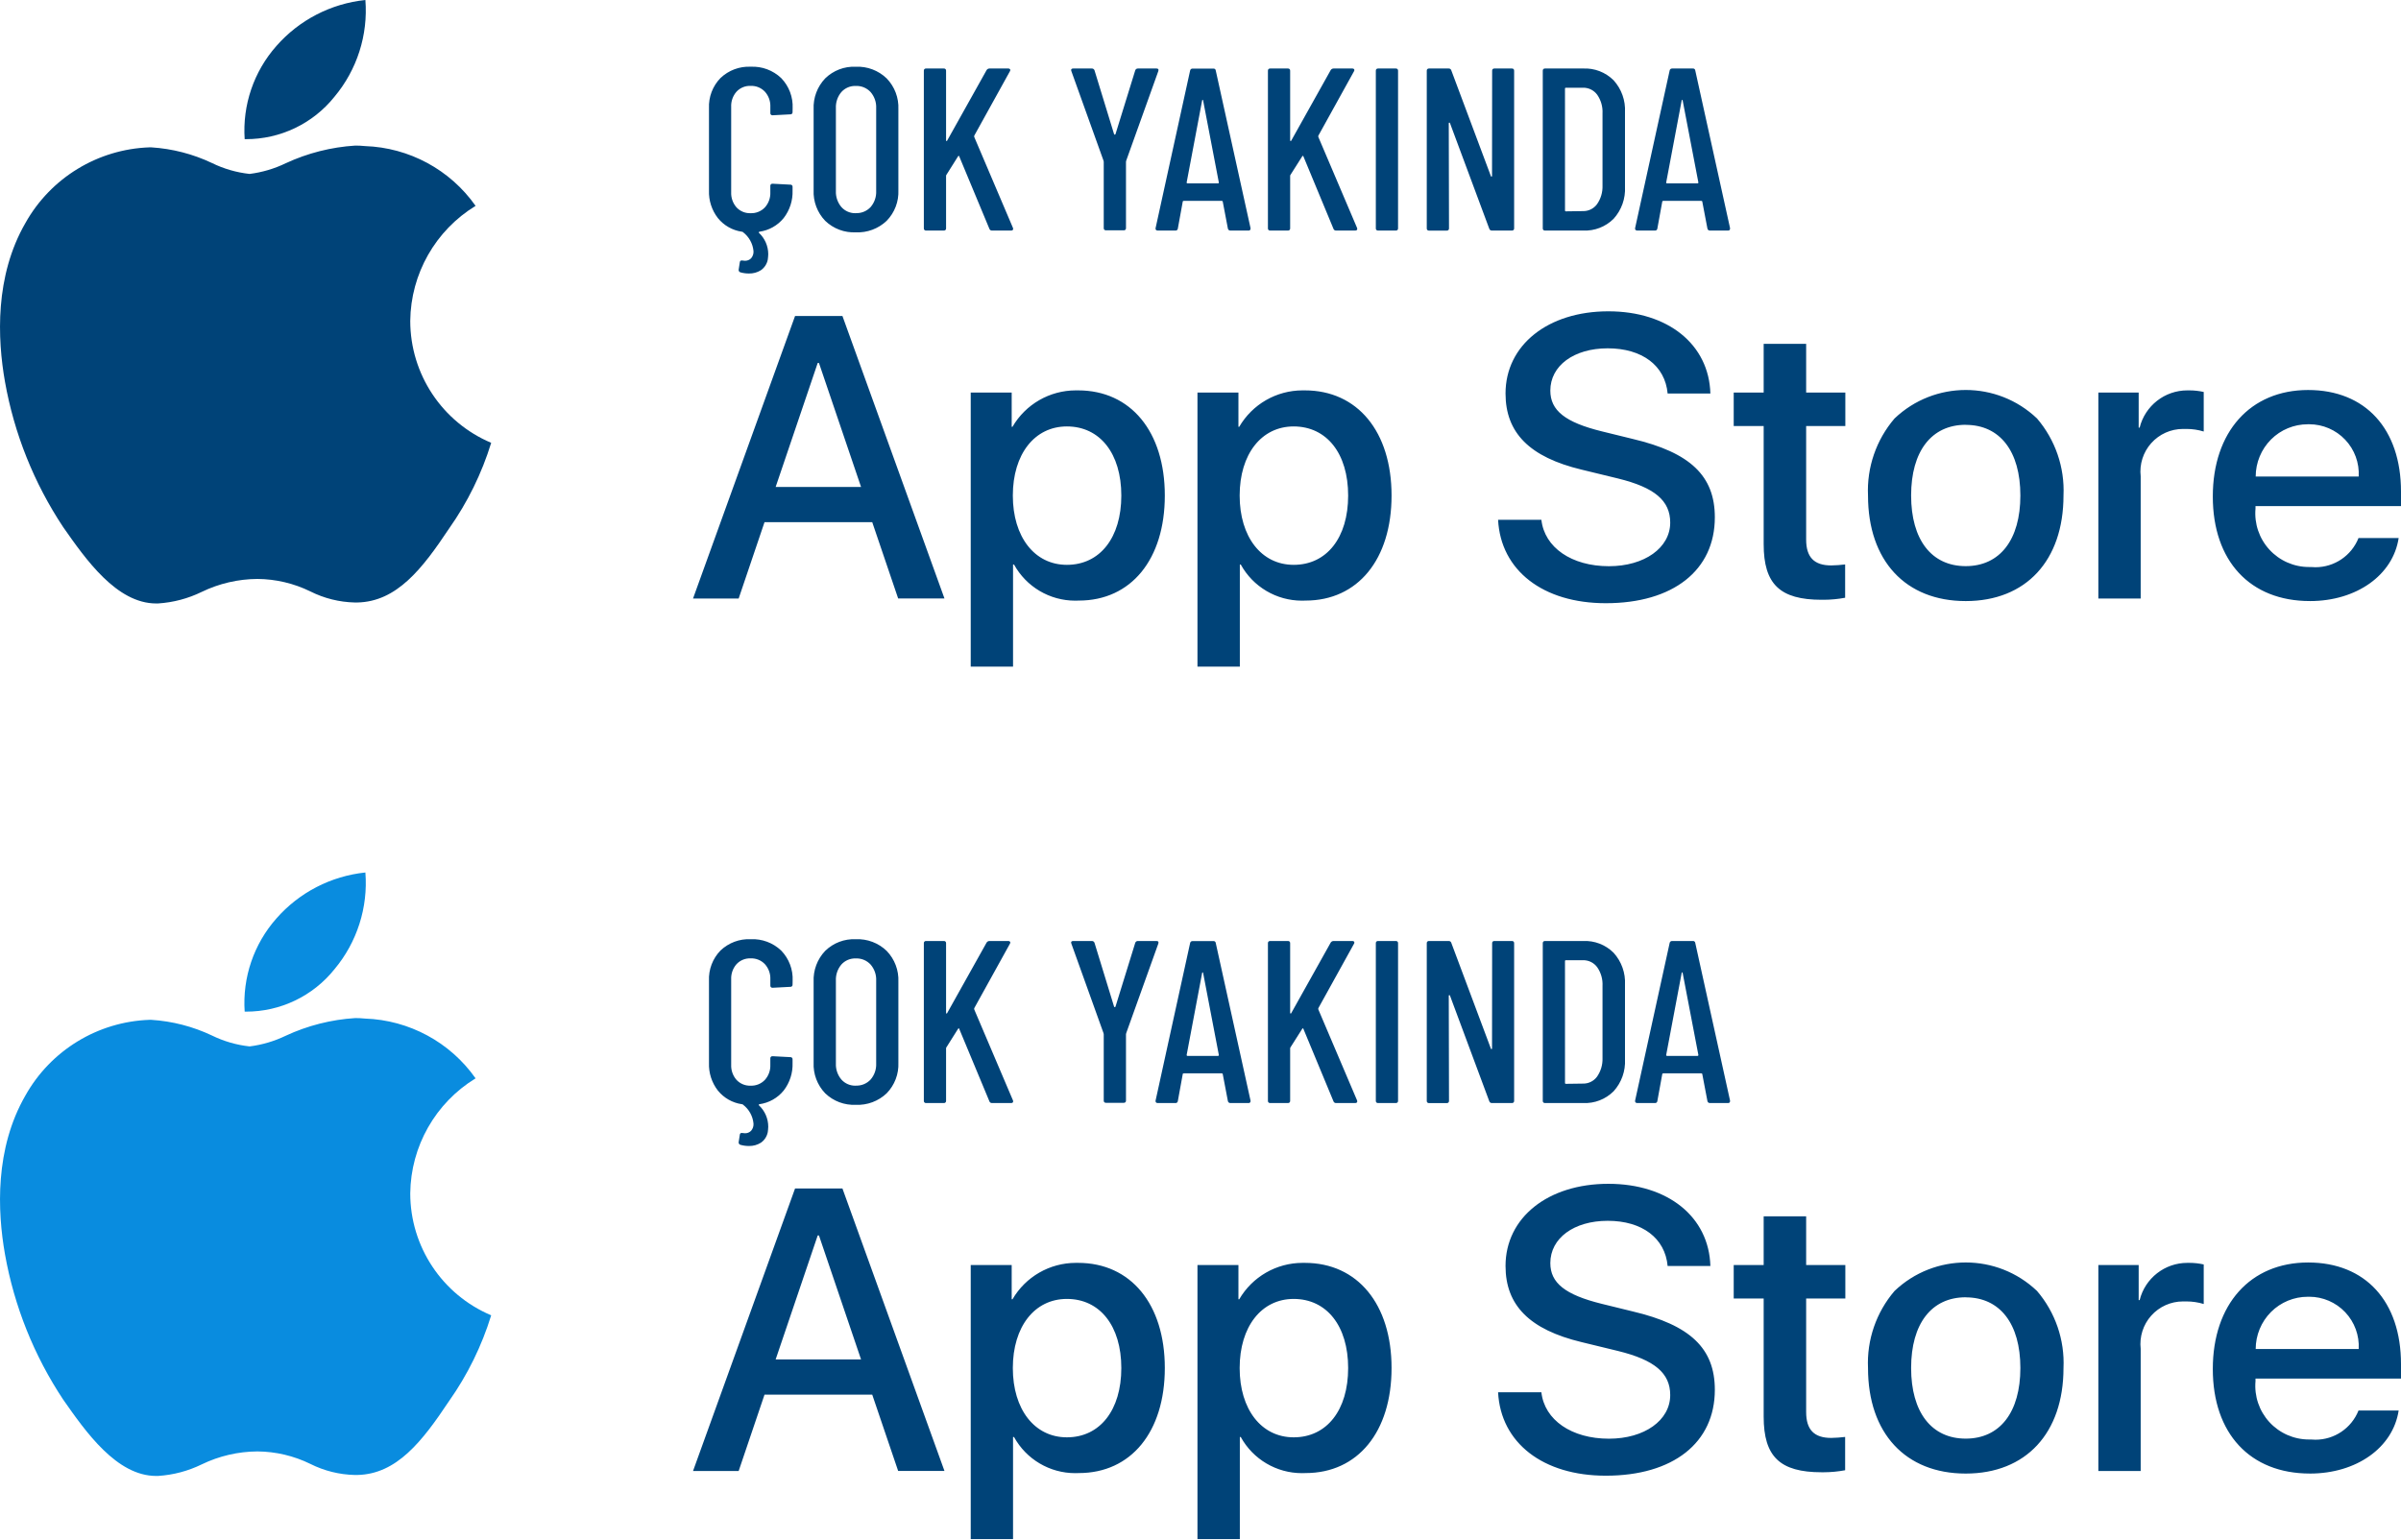
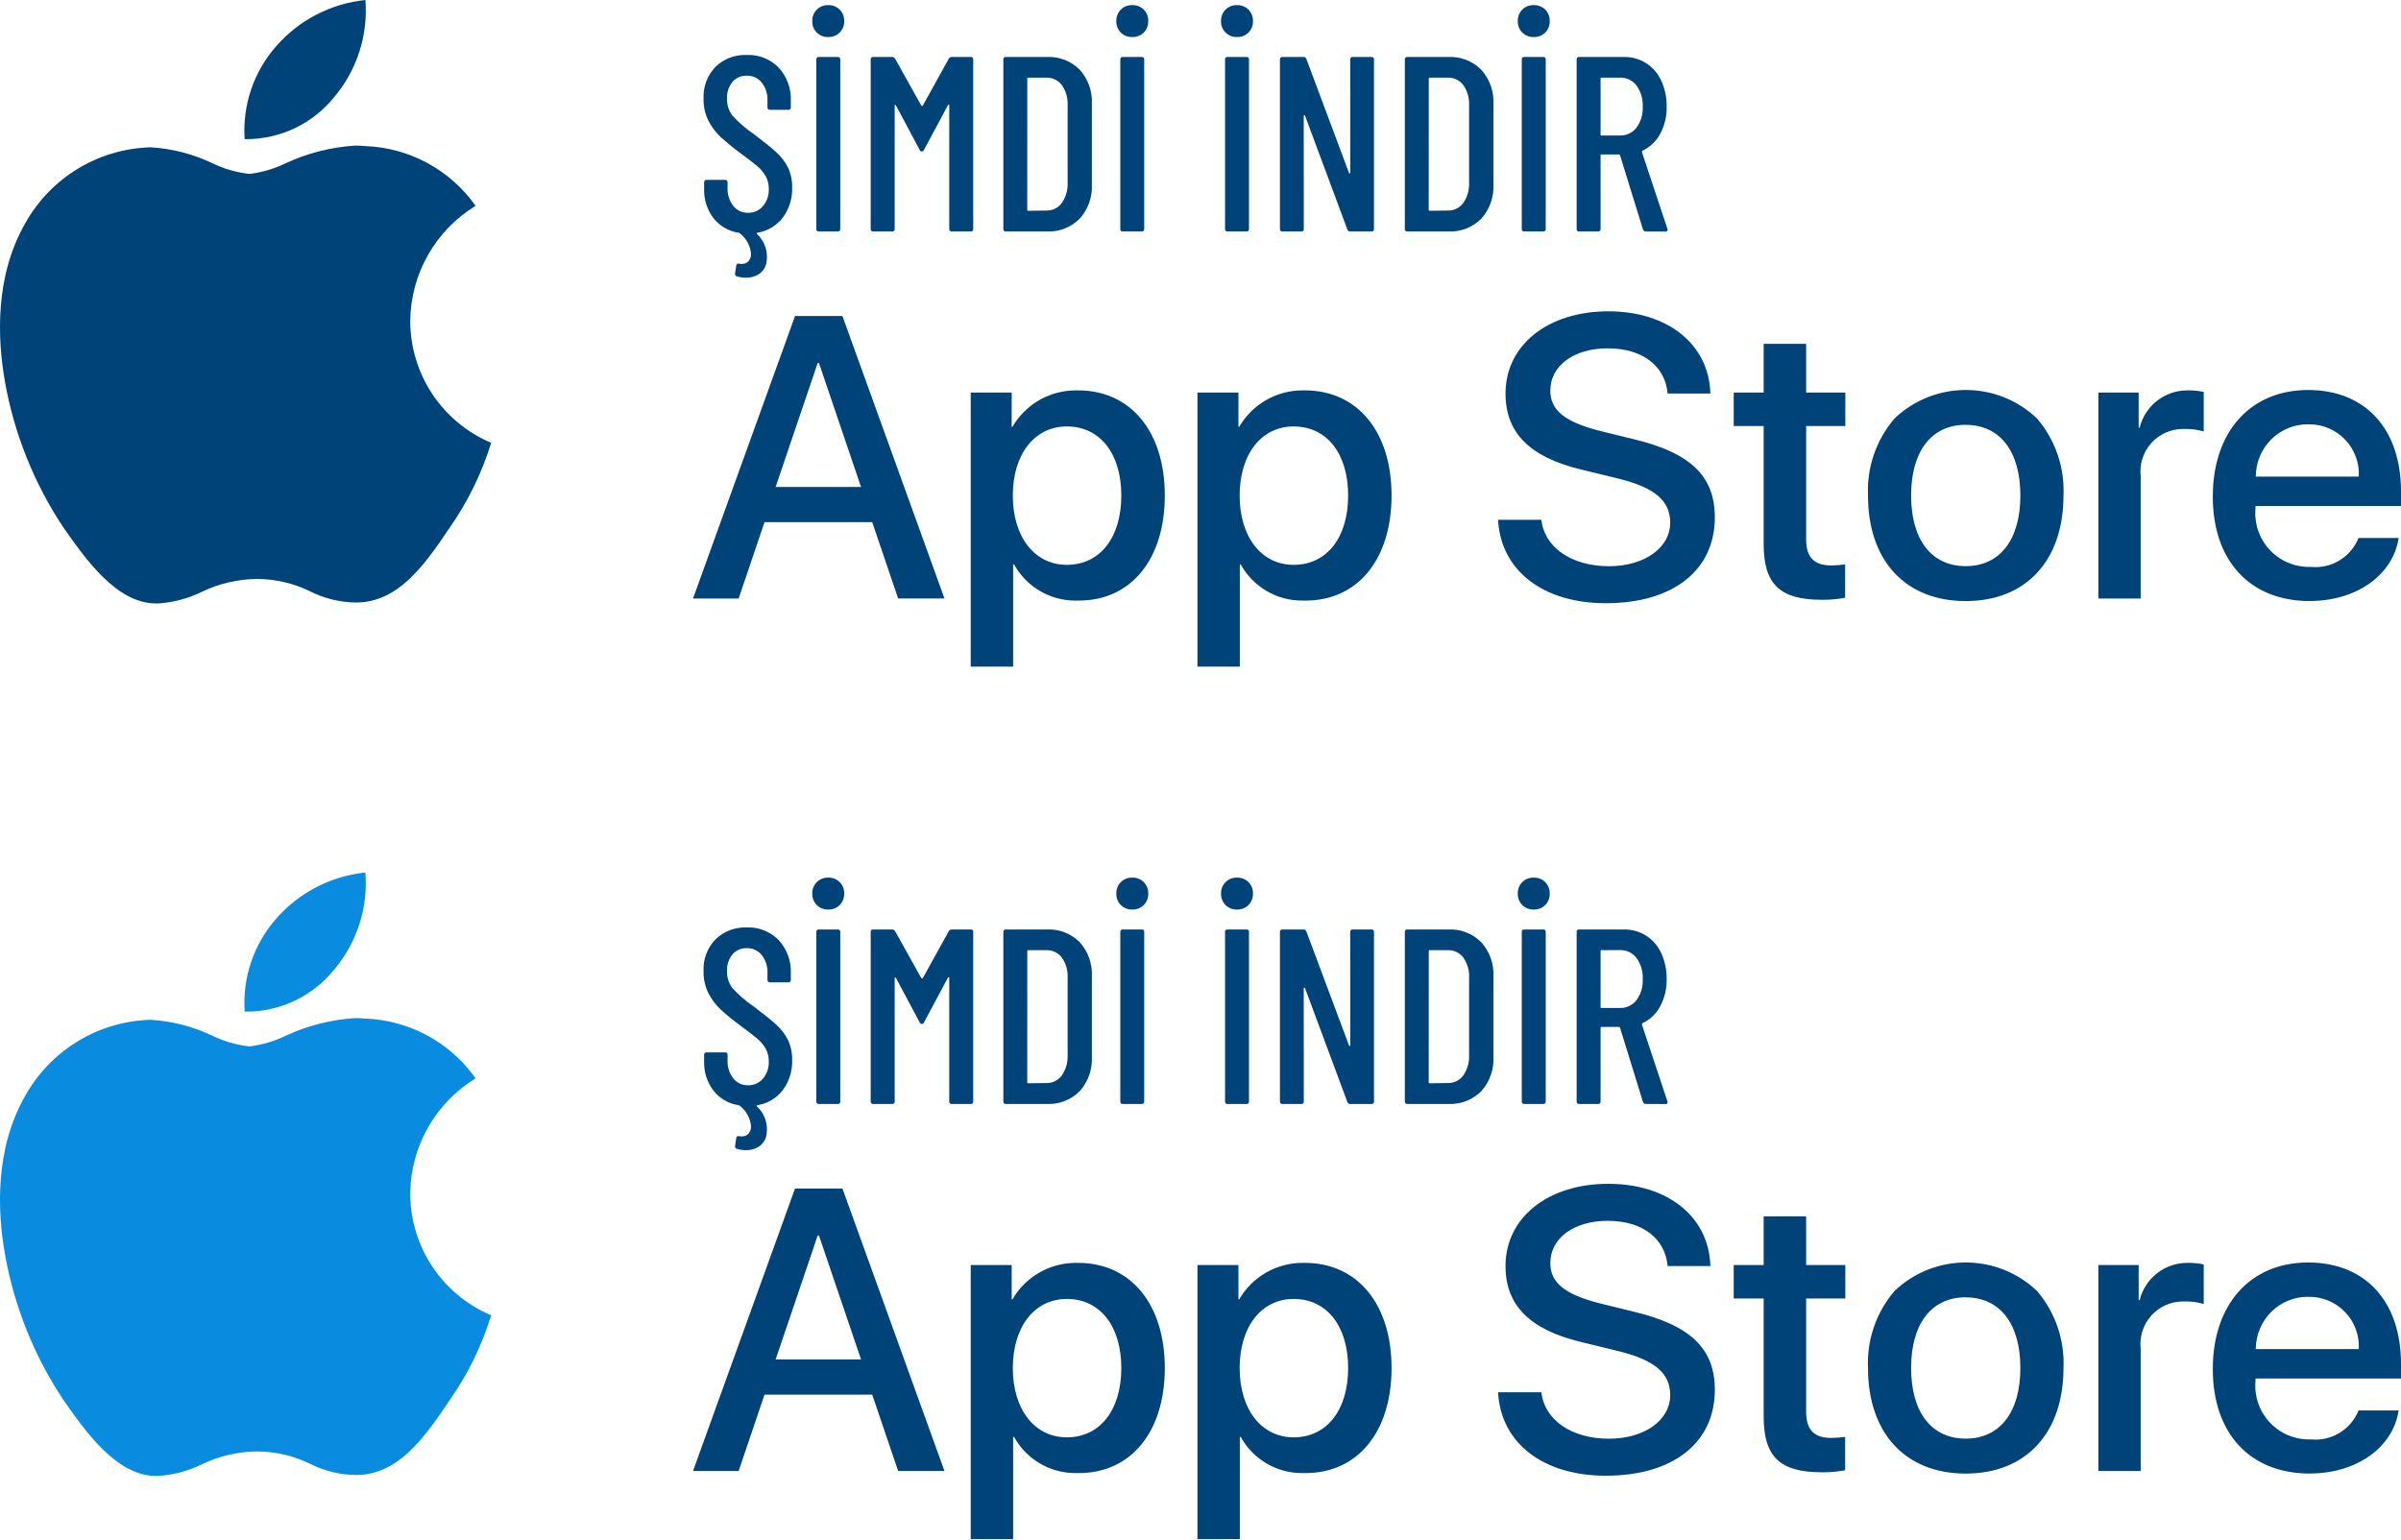
- <svg xmlns="http://www.w3.org/2000/svg" width="134.801" height="86.439" viewBox="0 0 134.801 86.439">
-   <g id="App_Store_Button" transform="translate(-1324.82 -1342.052)">
+ <svg xmlns="http://www.w3.org/2000/svg" width="134.8" height="86.439" viewBox="0 0 134.8 86.439">
+   <g id="App_Store_Button" transform="translate(-1324.821 -1342.052)">
    <g id="App_Store_Button-2" data-name="App_Store_Button" transform="translate(1324.821 1342.052)">
-       <path id="App_Store" data-name="App Store" d="M30.7,19.955H28.321V4.562h2.3V6.486h.044a4.115,4.115,0,0,1,3.551-2.046l.132,0c2.959,0,4.87,2.318,4.87,5.905s-1.895,5.9-4.827,5.9c-.068,0-.137.005-.205.005a3.919,3.919,0,0,1-3.434-2.029H30.7v5.728Zm3.024-13.49c-1.815,0-3.034,1.56-3.034,3.882s1.219,3.891,3.034,3.891c1.857,0,3.057-1.527,3.057-3.891S35.577,6.465,33.719,6.465ZM17.965,19.955H15.591V4.562h2.3V6.486h.044a4.115,4.115,0,0,1,3.551-2.046l.132,0c2.959,0,4.87,2.318,4.87,5.905s-1.895,5.9-4.827,5.9c-.068,0-.137.005-.205.005a3.919,3.919,0,0,1-3.434-2.029h-.055v5.728Zm3.024-13.49c-1.815,0-3.034,1.56-3.034,3.882s1.219,3.891,3.034,3.891c1.857,0,3.057-1.527,3.057-3.891S22.846,6.465,20.989,6.465Zm30.257,9.928c-3.522,0-5.9-1.839-6.047-4.685h2.431c.174,1.56,1.7,2.607,3.792,2.607,1.994,0,3.441-1.031,3.441-2.451,0-1.23-.874-1.97-2.924-2.474l-2.057-.5c-2.909-.7-4.265-2.062-4.265-4.276C45.618,1.9,47.992,0,51.39,0c3.347,0,5.649,1.856,5.728,4.617h-2.4c-.141-1.566-1.43-2.539-3.364-2.539-1.9,0-3.222.976-3.222,2.374,0,1.118.835,1.781,2.881,2.287l1.748.429c3.229.763,4.607,2.078,4.607,4.4C57.371,14.544,55.025,16.393,51.247,16.393Zm39.533-.121c-3.364,0-5.453-2.25-5.453-5.872s2.1-5.981,5.353-5.981c3.216,0,5.213,2.186,5.213,5.705v.814H87.723v.144a3.012,3.012,0,0,0,3,3.278l.112,0c.081.008.164.012.246.012a2.6,2.6,0,0,0,2.425-1.638H95.76C95.443,14.817,93.394,16.273,90.779,16.273Zm-.117-9.928a2.911,2.911,0,0,0-2.067.853,2.955,2.955,0,0,0-.861,2.082h5.783a2.781,2.781,0,0,0-2.776-2.936h-.079ZM71.454,16.273c-3.384,0-5.486-2.271-5.486-5.926a6.218,6.218,0,0,1,1.489-4.329,5.8,5.8,0,0,1,8,0,6.222,6.222,0,0,1,1.486,4.329C76.941,14,74.838,16.273,71.454,16.273Zm0-9.9c-1.92,0-3.066,1.484-3.066,3.97s1.146,3.968,3.066,3.968,3.068-1.483,3.068-3.968S73.375,6.377,71.454,6.377ZM63.484,16.2h-.119c-2.342,0-3.255-.876-3.255-3.123V6.442H58.428V4.562H60.11V1.826h2.385V4.562h2.2v1.88h-2.2v6.377c0,.991.447,1.452,1.407,1.452a7.452,7.452,0,0,0,.782-.055v1.87A6.6,6.6,0,0,1,63.484,16.2ZM2.561,16.13H0L5.728.264H8.389l5.728,15.863-2.6,0L10.061,11.84H4.014L2.562,16.129ZM7,2.9,4.639,9.863H9.433L7.07,2.9ZM81.273,16.129H78.9V4.562h2.264V6.531h.055A2.756,2.756,0,0,1,83.895,4.44l.106,0h.015a3.653,3.653,0,0,1,.8.089V6.75a3.318,3.318,0,0,0-.964-.144l-.1,0-.1,0a2.391,2.391,0,0,0-2.375,2.663v6.859Z" transform="translate(38.908 17.484)" fill="#004378" />
-       <path id="Apple_Icon" d="M8.768,33.891c-2.221,0-3.955-2.478-5.221-4.287A21.593,21.593,0,0,1,.278,21.437c-.427-2.419-.574-5.93,1.15-8.916A8.318,8.318,0,0,1,8.39,8.275h.1a9.328,9.328,0,0,1,3.41.881,6.381,6.381,0,0,0,2.112.612,6.547,6.547,0,0,0,2.029-.6,10.886,10.886,0,0,1,3.906-.992,5.223,5.223,0,0,1,.543.028A7.923,7.923,0,0,1,26.7,11.561a7.664,7.664,0,0,0-3.668,6.461,7.434,7.434,0,0,0,4.544,6.847,17.035,17.035,0,0,1-2.363,4.813c-1.5,2.251-2.933,4.118-5.169,4.155h-.123a5.868,5.868,0,0,1-2.5-.623,6.863,6.863,0,0,0-2.97-.7,7.273,7.273,0,0,0-3.125.727,6.541,6.541,0,0,1-2.445.649ZM13.8,7.815h-.064a7.163,7.163,0,0,1,1.78-5.232A7.7,7.7,0,0,1,20.513,0a7.544,7.544,0,0,1-1.735,5.432A6.349,6.349,0,0,1,13.8,7.815Z" transform="translate(0 0)" fill="#004378" />
-       <path id="Coming_Soon" d="M5.317-6.656a.115.115,0,0,1-.13.13L4.2-6.474a.115.115,0,0,1-.13-.13v-.338A1.2,1.2,0,0,0,3.764-7.8a1.047,1.047,0,0,0-.8-.325,1.026,1.026,0,0,0-.793.325,1.217,1.217,0,0,0-.3.858v4.784a1.217,1.217,0,0,0,.3.858,1.026,1.026,0,0,0,.793.325,1.047,1.047,0,0,0,.8-.325,1.2,1.2,0,0,0,.305-.858V-2.5a.115.115,0,0,1,.13-.13l.988.052a.115.115,0,0,1,.13.13v.195A2.387,2.387,0,0,1,4.817-.7,2.131,2.131,0,0,1,3.458.065Q3.393.091,3.432.13a1.644,1.644,0,0,1,.52,1.2,2.747,2.747,0,0,1-.026.3.94.94,0,0,1-.39.6,1.208,1.208,0,0,1-.663.182,1.7,1.7,0,0,1-.481-.065.135.135,0,0,1-.1-.156l.065-.416q.013-.117.156-.091a.547.547,0,0,0,.13.013.467.467,0,0,0,.345-.137.556.556,0,0,0,.136-.41A1.511,1.511,0,0,0,2.535.091Q2.522.065,2.47.065A2.122,2.122,0,0,1,1.125-.7a2.387,2.387,0,0,1-.5-1.553V-6.864a2.289,2.289,0,0,1,.644-1.7,2.307,2.307,0,0,1,1.7-.637,2.324,2.324,0,0,1,1.709.637,2.289,2.289,0,0,1,.643,1.7ZM8.866.1A2.32,2.32,0,0,1,7.15-.546,2.337,2.337,0,0,1,6.5-2.275V-6.812a2.359,2.359,0,0,1,.65-1.735A2.307,2.307,0,0,1,8.866-9.2a2.346,2.346,0,0,1,1.736.656,2.346,2.346,0,0,1,.656,1.735v4.537A2.324,2.324,0,0,1,10.6-.546,2.359,2.359,0,0,1,8.866.1Zm0-1.079A1.068,1.068,0,0,0,9.7-1.32a1.294,1.294,0,0,0,.312-.9V-6.877a1.294,1.294,0,0,0-.312-.9,1.068,1.068,0,0,0-.832-.344,1.033,1.033,0,0,0-.812.344,1.311,1.311,0,0,0-.306.9v4.654a1.311,1.311,0,0,0,.306.9A1.033,1.033,0,0,0,8.866-.975ZM12.818,0a.115.115,0,0,1-.13-.13V-8.97a.115.115,0,0,1,.13-.13h.988a.115.115,0,0,1,.13.13v3.9q0,.039.026.045T14-5.057l2.21-3.952a.189.189,0,0,1,.156-.091h1.066a.109.109,0,0,1,.1.046.106.106,0,0,1-.013.11l-2,3.614a.12.12,0,0,0,0,.078l2.171,5.1.013.052q0,.1-.117.1H16.51a.143.143,0,0,1-.143-.1L14.677-4.16q-.013-.065-.065-.013L13.949-3.12a.1.1,0,0,0-.013.065V-.13a.115.115,0,0,1-.13.13Zm10.1-.013a.115.115,0,0,1-.13-.13V-3.861l-.013-.065L20.969-8.957l-.013-.052q0-.091.117-.091h1.04a.152.152,0,0,1,.156.1l1.1,3.588a.042.042,0,0,0,.039.026.042.042,0,0,0,.039-.026L24.557-9a.152.152,0,0,1,.156-.1h1.04q.143,0,.1.143L24.05-3.926l-.013.065V-.143a.115.115,0,0,1-.13.13ZM29.9,0a.134.134,0,0,1-.143-.117l-.286-1.5a.044.044,0,0,0-.019-.039.08.08,0,0,0-.045-.013H27.287a.08.08,0,0,0-.046.013.044.044,0,0,0-.019.039l-.273,1.5A.124.124,0,0,1,26.806,0h-.988a.12.12,0,0,1-.1-.039.119.119,0,0,1-.019-.1l1.937-8.84a.134.134,0,0,1,.143-.117h1.157a.124.124,0,0,1,.143.117l1.95,8.84v.026A.1.1,0,0,1,30.914,0ZM27.443-2.7q0,.052.039.052h1.729q.039,0,.039-.052l-.884-4.615q-.013-.026-.026-.026t-.026.026ZM32.136,0a.115.115,0,0,1-.13-.13V-8.97a.115.115,0,0,1,.13-.13h.988a.115.115,0,0,1,.13.13v3.9q0,.039.026.045t.039-.032l2.21-3.952a.189.189,0,0,1,.156-.091h1.066a.109.109,0,0,1,.1.046.106.106,0,0,1-.013.11l-2,3.614a.12.12,0,0,0,0,.078l2.171,5.1.013.052q0,.1-.117.1H35.828a.143.143,0,0,1-.143-.1L34-4.16q-.013-.065-.065-.013L33.267-3.12a.1.1,0,0,0-.013.065V-.13a.115.115,0,0,1-.13.13Zm6.058,0a.115.115,0,0,1-.13-.13V-8.97a.115.115,0,0,1,.13-.13h.988a.115.115,0,0,1,.13.13V-.13a.115.115,0,0,1-.13.13Zm6.4-8.97a.115.115,0,0,1,.13-.13h.975a.115.115,0,0,1,.13.13V-.13a.115.115,0,0,1-.13.13H44.577a.143.143,0,0,1-.143-.1l-2.21-5.941a.032.032,0,0,0-.039-.019.031.031,0,0,0-.026.033l.013,5.9a.115.115,0,0,1-.13.13h-.988a.115.115,0,0,1-.13-.13V-8.97a.115.115,0,0,1,.13-.13h1.1A.143.143,0,0,1,42.3-9l2.223,5.941q.013.039.039.033t.026-.046ZM47.567,0a.115.115,0,0,1-.13-.13V-8.97a.115.115,0,0,1,.13-.13H49.7a2.268,2.268,0,0,1,1.716.663,2.481,2.481,0,0,1,.637,1.794v4.186a2.481,2.481,0,0,1-.637,1.794A2.268,2.268,0,0,1,49.7,0Zm1.118-1.131a.046.046,0,0,0,.052.052l.949-.013a.956.956,0,0,0,.793-.383,1.717,1.717,0,0,0,.312-1.046V-6.578a1.689,1.689,0,0,0-.3-1.053.963.963,0,0,0-.806-.39h-.949a.046.046,0,0,0-.052.052ZM56.823,0a.134.134,0,0,1-.143-.117l-.286-1.5a.044.044,0,0,0-.019-.039.08.08,0,0,0-.046-.013H54.21a.08.08,0,0,0-.046.013.044.044,0,0,0-.02.039l-.273,1.5A.124.124,0,0,1,53.729,0h-.988a.12.12,0,0,1-.1-.039.119.119,0,0,1-.02-.1l1.937-8.84A.134.134,0,0,1,54.7-9.1h1.157A.124.124,0,0,1,56-8.983l1.95,8.84v.026A.1.1,0,0,1,57.837,0ZM54.366-2.7q0,.052.039.052h1.729q.039,0,.039-.052l-.884-4.615q-.013-.026-.026-.026t-.026.026Z" transform="translate(39.179 12.948)" fill="#004378" />
+       <path id="App_Store" data-name="App Store" d="M30.7,19.955H28.321V4.562h2.3V6.486h.044A4.115,4.115,0,0,1,34.216,4.44h.132c2.959,0,4.87,2.318,4.87,5.905s-1.9,5.9-4.827,5.9c-.068,0-.137,0-.205,0a3.919,3.919,0,0,1-3.434-2.03H30.7v5.728Zm3.024-13.49c-1.815,0-3.034,1.56-3.034,3.882s1.219,3.891,3.034,3.891c1.857,0,3.057-1.527,3.057-3.891s-1.2-3.882-3.062-3.882ZM17.965,19.955H15.591V4.562h2.3V6.486h.044A4.115,4.115,0,0,1,21.486,4.44h.132c2.959,0,4.87,2.318,4.87,5.905s-1.9,5.9-4.827,5.9c-.068,0-.137,0-.2,0a3.919,3.919,0,0,1-3.434-2.03h-.055v5.728Zm3.024-13.49c-1.815,0-3.034,1.56-3.034,3.882s1.219,3.891,3.034,3.891c1.857,0,3.057-1.527,3.057-3.891S22.846,6.465,20.989,6.465Zm30.257,9.928c-3.522,0-5.9-1.839-6.047-4.685H47.63c.174,1.56,1.7,2.607,3.792,2.607,1.994,0,3.441-1.031,3.441-2.451,0-1.23-.874-1.97-2.924-2.474l-2.057-.5c-2.909-.7-4.265-2.062-4.265-4.276C45.618,1.9,47.992,0,51.39,0c3.347,0,5.649,1.856,5.728,4.617h-2.4c-.141-1.566-1.43-2.539-3.364-2.539-1.9,0-3.222.976-3.222,2.374,0,1.118.835,1.781,2.881,2.287l1.748.429c3.229.763,4.607,2.078,4.607,4.4,0,2.976-2.343,4.825-6.121,4.825Zm39.533-.121c-3.364,0-5.453-2.25-5.453-5.872s2.1-5.981,5.353-5.981c3.216,0,5.213,2.186,5.213,5.7v.814H87.723v.144a3.012,3.012,0,0,0,3,3.278h.112c.081.008.164.012.246.012a2.6,2.6,0,0,0,2.425-1.638H95.76c-.317,2.083-2.366,3.539-4.981,3.539Zm-.117-9.928A2.911,2.911,0,0,0,88.6,7.2a2.955,2.955,0,0,0-.861,2.082h5.783a2.781,2.781,0,0,0-2.776-2.936h-.079ZM71.454,16.273c-3.384,0-5.486-2.271-5.486-5.926a6.218,6.218,0,0,1,1.489-4.329,5.8,5.8,0,0,1,8,0,6.222,6.222,0,0,1,1.486,4.329C76.941,14,74.838,16.273,71.454,16.273Zm0-9.9c-1.92,0-3.066,1.484-3.066,3.97s1.146,3.968,3.066,3.968,3.068-1.483,3.068-3.968-1.147-3.966-3.068-3.966ZM63.484,16.2h-.119c-2.342,0-3.255-.876-3.255-3.123V6.442H58.428V4.562H60.11V1.826h2.385V4.562h2.2v1.88h-2.2v6.377c0,.991.447,1.452,1.407,1.452a7.452,7.452,0,0,0,.782-.055v1.87a6.6,6.6,0,0,1-1.2.114ZM2.561,16.13H0L5.728.264H8.389l5.728,15.863h-2.6L10.061,11.84H4.014L2.562,16.129ZM7,2.9,4.639,9.863H9.433L7.07,2.9ZM81.273,16.129H78.9V4.562h2.264V6.531h.055A2.756,2.756,0,0,1,83.895,4.44h.121a3.653,3.653,0,0,1,.8.089V6.75a3.318,3.318,0,0,0-.964-.144h-.2a2.391,2.391,0,0,0-2.375,2.663v6.859Z" transform="translate(38.908 17.484)" fill="#004378" />
+       <path id="Apple_Icon" d="M8.768,33.891c-2.221,0-3.955-2.478-5.221-4.287A21.593,21.593,0,0,1,.278,21.437c-.427-2.419-.574-5.93,1.15-8.916A8.318,8.318,0,0,1,8.39,8.275h.1a9.328,9.328,0,0,1,3.41.881,6.381,6.381,0,0,0,2.112.612,6.547,6.547,0,0,0,2.029-.6,10.886,10.886,0,0,1,3.906-.992,5.223,5.223,0,0,1,.543.028,7.923,7.923,0,0,1,6.21,3.357,7.664,7.664,0,0,0-3.668,6.461,7.434,7.434,0,0,0,4.544,6.847,17.035,17.035,0,0,1-2.363,4.813c-1.5,2.251-2.933,4.118-5.169,4.155h-.123a5.868,5.868,0,0,1-2.5-.623,6.863,6.863,0,0,0-2.97-.7,7.273,7.273,0,0,0-3.125.727,6.541,6.541,0,0,1-2.445.649ZM13.8,7.815h-.064a7.163,7.163,0,0,1,1.78-5.232,7.7,7.7,0,0,1,5-2.583,7.544,7.544,0,0,1-1.735,5.432A6.349,6.349,0,0,1,13.8,7.815Z" fill="#004378" />
+       <path id="Download" d="M5.474-2.478a2.7,2.7,0,0,1-.525,1.7A2.254,2.254,0,0,1,3.528.07Q3.444.084,3.5.14a1.77,1.77,0,0,1,.56,1.288,2.958,2.958,0,0,1-.028.322,1.013,1.013,0,0,1-.42.644,1.3,1.3,0,0,1-.714.2,1.829,1.829,0,0,1-.518-.07.145.145,0,0,1-.112-.168l.07-.448q.014-.126.168-.1a.589.589,0,0,0,.14.014.5.5,0,0,0,.371-.147.6.6,0,0,0,.147-.441A1.628,1.628,0,0,0,2.534.1Q2.52.07,2.464.07A2.21,2.21,0,0,1,1.057-.749,2.572,2.572,0,0,1,.532-2.394v-.364a.124.124,0,0,1,.14-.14H1.708a.124.124,0,0,1,.14.14v.294A1.552,1.552,0,0,0,2.17-1.435,1.028,1.028,0,0,0,3-1.05a1.065,1.065,0,0,0,.833-.371,1.412,1.412,0,0,0,.329-.973,1.42,1.42,0,0,0-.175-.714,2.07,2.07,0,0,0-.462-.553q-.287-.245-.931-.721a13.759,13.759,0,0,1-1.12-.91A3.382,3.382,0,0,1,.784-6.2,2.638,2.638,0,0,1,.5-7.448a2.417,2.417,0,0,1,.672-1.8,2.381,2.381,0,0,1,1.75-.665,2.367,2.367,0,0,1,1.8.714A2.61,2.61,0,0,1,5.4-7.322v.35a.124.124,0,0,1-.14.14H4.228a.124.124,0,0,1-.14-.14V-7.35a1.53,1.53,0,0,0-.322-1.015,1.043,1.043,0,0,0-.84-.385,1.023,1.023,0,0,0-.8.343,1.385,1.385,0,0,0-.308.959,1.465,1.465,0,0,0,.308.945,6.663,6.663,0,0,0,1.19,1.029q.84.63,1.267,1.022a2.923,2.923,0,0,1,.658.861A2.494,2.494,0,0,1,5.474-2.478ZM6.972,0a.124.124,0,0,1-.14-.14V-9.66a.124.124,0,0,1,.14-.14H8.036a.124.124,0,0,1,.14.14V-.14a.124.124,0,0,1-.14.14ZM7.5-10.92a.872.872,0,0,1-.644-.252.872.872,0,0,1-.252-.644.872.872,0,0,1,.252-.644.872.872,0,0,1,.644-.252.872.872,0,0,1,.644.252.872.872,0,0,1,.252.644.872.872,0,0,1-.252.644A.872.872,0,0,1,7.5-10.92ZM14.266-9.7a.182.182,0,0,1,.168-.1H15.5a.124.124,0,0,1,.14.14V-.14A.124.124,0,0,1,15.5,0H14.434a.124.124,0,0,1-.14-.14V-7.084q0-.042-.021-.042a.077.077,0,0,0-.049.028L12.88-4.592a.136.136,0,0,1-.126.1.136.136,0,0,1-.126-.1L11.3-7.084a.077.077,0,0,0-.049-.028q-.021,0-.021.042V-.14a.124.124,0,0,1-.14.14H10.024a.124.124,0,0,1-.14-.14V-9.66a.124.124,0,0,1,.14-.14h1.064a.2.2,0,0,1,.168.1l1.47,2.632a.057.057,0,0,0,.042.014.057.057,0,0,0,.042-.014ZM17.472,0a.124.124,0,0,1-.14-.14V-9.66a.124.124,0,0,1,.14-.14h2.3a2.443,2.443,0,0,1,1.848.714A2.672,2.672,0,0,1,22.3-7.154v4.508a2.672,2.672,0,0,1-.686,1.932A2.443,2.443,0,0,1,19.768,0Zm1.2-1.218a.049.049,0,0,0,.056.056l1.022-.014a1.029,1.029,0,0,0,.854-.413,1.849,1.849,0,0,0,.336-1.127V-7.084a1.819,1.819,0,0,0-.322-1.134,1.037,1.037,0,0,0-.868-.42H18.732a.049.049,0,0,0-.056.056ZM24.038,0a.124.124,0,0,1-.14-.14V-9.66a.124.124,0,0,1,.14-.14H25.1a.124.124,0,0,1,.14.14V-.14A.124.124,0,0,1,25.1,0Zm.532-10.92a.872.872,0,0,1-.644-.252.872.872,0,0,1-.252-.644.872.872,0,0,1,.252-.644.872.872,0,0,1,.644-.252.872.872,0,0,1,.644.252.872.872,0,0,1,.252.644.872.872,0,0,1-.252.644A.872.872,0,0,1,24.57-10.92ZM29.918,0a.124.124,0,0,1-.14-.14V-9.66a.124.124,0,0,1,.14-.14h1.064a.124.124,0,0,1,.14.14V-.14a.124.124,0,0,1-.14.14Zm.532-10.92a.872.872,0,0,1-.644-.252.872.872,0,0,1-.252-.644.872.872,0,0,1,.252-.644.872.872,0,0,1,.644-.252.872.872,0,0,1,.644.252.872.872,0,0,1,.252.644.872.872,0,0,1-.252.644A.872.872,0,0,1,30.45-10.92Zm6.356,1.26a.124.124,0,0,1,.14-.14H38a.124.124,0,0,1,.14.14V-.14A.124.124,0,0,1,38,0h-1.2a.154.154,0,0,1-.154-.112l-2.38-6.4a.034.034,0,0,0-.042-.021.033.033,0,0,0-.028.035L34.2-.14a.124.124,0,0,1-.14.14H33a.124.124,0,0,1-.14-.14V-9.66A.124.124,0,0,1,33-9.8h1.19a.154.154,0,0,1,.154.112l2.394,6.4q.014.042.042.035t.028-.049ZM40.012,0a.124.124,0,0,1-.14-.14V-9.66a.124.124,0,0,1,.14-.14h2.3a2.443,2.443,0,0,1,1.848.714,2.672,2.672,0,0,1,.686,1.932v4.508a2.672,2.672,0,0,1-.686,1.932A2.443,2.443,0,0,1,42.308,0Zm1.2-1.218a.049.049,0,0,0,.056.056l1.022-.014a1.029,1.029,0,0,0,.854-.413,1.849,1.849,0,0,0,.336-1.127V-7.084a1.819,1.819,0,0,0-.322-1.134,1.037,1.037,0,0,0-.868-.42H41.272a.049.049,0,0,0-.056.056ZM46.578,0a.124.124,0,0,1-.14-.14V-9.66a.124.124,0,0,1,.14-.14h1.064a.124.124,0,0,1,.14.14V-.14a.124.124,0,0,1-.14.14Zm.532-10.92a.872.872,0,0,1-.644-.252.872.872,0,0,1-.252-.644.872.872,0,0,1,.252-.644.872.872,0,0,1,.644-.252.872.872,0,0,1,.644.252.872.872,0,0,1,.252.644.872.872,0,0,1-.252.644A.872.872,0,0,1,47.11-10.92ZM53.41,0a.163.163,0,0,1-.168-.112L51.954-4.284a.055.055,0,0,0-.056-.042h-.98a.049.049,0,0,0-.056.056V-.14a.124.124,0,0,1-.14.14H49.658a.124.124,0,0,1-.14-.14V-9.66a.124.124,0,0,1,.14-.14h2.506a2.284,2.284,0,0,1,1.26.35,2.314,2.314,0,0,1,.847.987,3.352,3.352,0,0,1,.3,1.449,3.091,3.091,0,0,1-.364,1.533,2.182,2.182,0,0,1-.994.945.08.08,0,0,0-.028.084l1.428,4.3.014.056q0,.1-.126.1ZM50.918-8.638a.049.049,0,0,0-.056.056v3.136a.049.049,0,0,0,.056.056h1.036a1.122,1.122,0,0,0,.924-.441A1.826,1.826,0,0,0,53.228-7a1.874,1.874,0,0,0-.35-1.2,1.122,1.122,0,0,0-.924-.441Z" transform="translate(39 13)" fill="#004378" />
    </g>
    <g id="App_Store_Button-3" data-name="App_Store_Button" transform="translate(1324.821 1391.052)">
-       <path id="App_Store-2" data-name="App Store" d="M30.7,19.955H28.321V4.562h2.3V6.486h.044a4.115,4.115,0,0,1,3.551-2.046l.132,0c2.959,0,4.87,2.318,4.87,5.905s-1.895,5.9-4.827,5.9c-.068,0-.137.005-.205.005a3.919,3.919,0,0,1-3.434-2.029H30.7v5.728Zm3.024-13.49c-1.815,0-3.034,1.56-3.034,3.882s1.219,3.891,3.034,3.891c1.857,0,3.057-1.527,3.057-3.891S35.577,6.465,33.719,6.465ZM17.965,19.955H15.591V4.562h2.3V6.486h.044a4.115,4.115,0,0,1,3.551-2.046l.132,0c2.959,0,4.87,2.318,4.87,5.905s-1.895,5.9-4.827,5.9c-.068,0-.137.005-.205.005a3.919,3.919,0,0,1-3.434-2.029h-.055v5.728Zm3.024-13.49c-1.815,0-3.034,1.56-3.034,3.882s1.219,3.891,3.034,3.891c1.857,0,3.057-1.527,3.057-3.891S22.846,6.465,20.989,6.465Zm30.257,9.928c-3.522,0-5.9-1.839-6.047-4.685h2.431c.174,1.56,1.7,2.607,3.792,2.607,1.994,0,3.441-1.031,3.441-2.451,0-1.23-.874-1.97-2.924-2.474l-2.057-.5c-2.909-.7-4.265-2.062-4.265-4.276C45.618,1.9,47.992,0,51.39,0c3.347,0,5.649,1.856,5.728,4.617h-2.4c-.141-1.566-1.43-2.539-3.364-2.539-1.9,0-3.222.976-3.222,2.374,0,1.118.835,1.781,2.881,2.287l1.748.429c3.229.763,4.607,2.078,4.607,4.4C57.371,14.544,55.025,16.393,51.247,16.393Zm39.533-.121c-3.364,0-5.453-2.25-5.453-5.872s2.1-5.981,5.353-5.981c3.216,0,5.213,2.186,5.213,5.705v.814H87.723v.144a3.012,3.012,0,0,0,3,3.278l.112,0c.081.008.164.012.246.012a2.6,2.6,0,0,0,2.425-1.638H95.76C95.443,14.817,93.394,16.273,90.779,16.273Zm-.117-9.928a2.911,2.911,0,0,0-2.067.853,2.955,2.955,0,0,0-.861,2.082h5.783a2.781,2.781,0,0,0-2.776-2.936h-.079ZM71.454,16.273c-3.384,0-5.486-2.271-5.486-5.926a6.218,6.218,0,0,1,1.489-4.329,5.8,5.8,0,0,1,8,0,6.222,6.222,0,0,1,1.486,4.329C76.941,14,74.838,16.273,71.454,16.273Zm0-9.9c-1.92,0-3.066,1.484-3.066,3.97s1.146,3.968,3.066,3.968,3.068-1.483,3.068-3.968S73.375,6.377,71.454,6.377ZM63.484,16.2h-.119c-2.342,0-3.255-.876-3.255-3.123V6.442H58.428V4.562H60.11V1.826h2.385V4.562h2.2v1.88h-2.2v6.377c0,.991.447,1.452,1.407,1.452a7.452,7.452,0,0,0,.782-.055v1.87A6.6,6.6,0,0,1,63.484,16.2ZM2.561,16.13H0L5.728.264H8.389l5.728,15.863-2.6,0L10.061,11.84H4.014L2.562,16.129ZM7,2.9,4.639,9.863H9.433L7.07,2.9ZM81.273,16.129H78.9V4.562h2.264V6.531h.055A2.756,2.756,0,0,1,83.895,4.44l.106,0h.015a3.653,3.653,0,0,1,.8.089V6.75a3.318,3.318,0,0,0-.964-.144l-.1,0-.1,0a2.391,2.391,0,0,0-2.375,2.663v6.859Z" transform="translate(38.908 17.484)" fill="#004378" />
-       <path id="Apple_Icon-2" data-name="Apple_Icon" d="M8.768,33.891c-2.221,0-3.955-2.478-5.221-4.287A21.593,21.593,0,0,1,.278,21.437c-.427-2.419-.574-5.93,1.15-8.916A8.318,8.318,0,0,1,8.39,8.275h.1a9.328,9.328,0,0,1,3.41.881,6.381,6.381,0,0,0,2.112.612,6.547,6.547,0,0,0,2.029-.6,10.886,10.886,0,0,1,3.906-.992,5.223,5.223,0,0,1,.543.028A7.923,7.923,0,0,1,26.7,11.561a7.664,7.664,0,0,0-3.668,6.461,7.434,7.434,0,0,0,4.544,6.847,17.035,17.035,0,0,1-2.363,4.813c-1.5,2.251-2.933,4.118-5.169,4.155h-.123a5.868,5.868,0,0,1-2.5-.623,6.863,6.863,0,0,0-2.97-.7,7.273,7.273,0,0,0-3.125.727,6.541,6.541,0,0,1-2.445.649ZM13.8,7.815h-.064a7.163,7.163,0,0,1,1.78-5.232A7.7,7.7,0,0,1,20.513,0a7.544,7.544,0,0,1-1.735,5.432A6.349,6.349,0,0,1,13.8,7.815Z" transform="translate(0 0)" fill="#098cdf" />
-       <path id="Coming_Soon-2" data-name="Coming_Soon" d="M5.317-6.656a.115.115,0,0,1-.13.13L4.2-6.474a.115.115,0,0,1-.13-.13v-.338A1.2,1.2,0,0,0,3.764-7.8a1.047,1.047,0,0,0-.8-.325,1.026,1.026,0,0,0-.793.325,1.217,1.217,0,0,0-.3.858v4.784a1.217,1.217,0,0,0,.3.858,1.026,1.026,0,0,0,.793.325,1.047,1.047,0,0,0,.8-.325,1.2,1.2,0,0,0,.305-.858V-2.5a.115.115,0,0,1,.13-.13l.988.052a.115.115,0,0,1,.13.13v.195A2.387,2.387,0,0,1,4.817-.7,2.131,2.131,0,0,1,3.458.065Q3.393.091,3.432.13a1.644,1.644,0,0,1,.52,1.2,2.747,2.747,0,0,1-.026.3.94.94,0,0,1-.39.6,1.208,1.208,0,0,1-.663.182,1.7,1.7,0,0,1-.481-.065.135.135,0,0,1-.1-.156l.065-.416q.013-.117.156-.091a.547.547,0,0,0,.13.013.467.467,0,0,0,.345-.137.556.556,0,0,0,.136-.41A1.511,1.511,0,0,0,2.535.091Q2.522.065,2.47.065A2.122,2.122,0,0,1,1.125-.7a2.387,2.387,0,0,1-.5-1.553V-6.864a2.289,2.289,0,0,1,.644-1.7,2.307,2.307,0,0,1,1.7-.637,2.324,2.324,0,0,1,1.709.637,2.289,2.289,0,0,1,.643,1.7ZM8.866.1A2.32,2.32,0,0,1,7.15-.546,2.337,2.337,0,0,1,6.5-2.275V-6.812a2.359,2.359,0,0,1,.65-1.735A2.307,2.307,0,0,1,8.866-9.2a2.346,2.346,0,0,1,1.736.656,2.346,2.346,0,0,1,.656,1.735v4.537A2.324,2.324,0,0,1,10.6-.546,2.359,2.359,0,0,1,8.866.1Zm0-1.079A1.068,1.068,0,0,0,9.7-1.32a1.294,1.294,0,0,0,.312-.9V-6.877a1.294,1.294,0,0,0-.312-.9,1.068,1.068,0,0,0-.832-.344,1.033,1.033,0,0,0-.812.344,1.311,1.311,0,0,0-.306.9v4.654a1.311,1.311,0,0,0,.306.9A1.033,1.033,0,0,0,8.866-.975ZM12.818,0a.115.115,0,0,1-.13-.13V-8.97a.115.115,0,0,1,.13-.13h.988a.115.115,0,0,1,.13.13v3.9q0,.039.026.045T14-5.057l2.21-3.952a.189.189,0,0,1,.156-.091h1.066a.109.109,0,0,1,.1.046.106.106,0,0,1-.013.11l-2,3.614a.12.12,0,0,0,0,.078l2.171,5.1.013.052q0,.1-.117.1H16.51a.143.143,0,0,1-.143-.1L14.677-4.16q-.013-.065-.065-.013L13.949-3.12a.1.1,0,0,0-.013.065V-.13a.115.115,0,0,1-.13.13Zm10.1-.013a.115.115,0,0,1-.13-.13V-3.861l-.013-.065L20.969-8.957l-.013-.052q0-.091.117-.091h1.04a.152.152,0,0,1,.156.1l1.1,3.588a.042.042,0,0,0,.039.026.042.042,0,0,0,.039-.026L24.557-9a.152.152,0,0,1,.156-.1h1.04q.143,0,.1.143L24.05-3.926l-.013.065V-.143a.115.115,0,0,1-.13.13ZM29.9,0a.134.134,0,0,1-.143-.117l-.286-1.5a.044.044,0,0,0-.019-.039.08.08,0,0,0-.045-.013H27.287a.08.08,0,0,0-.046.013.044.044,0,0,0-.019.039l-.273,1.5A.124.124,0,0,1,26.806,0h-.988a.12.12,0,0,1-.1-.039.119.119,0,0,1-.019-.1l1.937-8.84a.134.134,0,0,1,.143-.117h1.157a.124.124,0,0,1,.143.117l1.95,8.84v.026A.1.1,0,0,1,30.914,0ZM27.443-2.7q0,.052.039.052h1.729q.039,0,.039-.052l-.884-4.615q-.013-.026-.026-.026t-.026.026ZM32.136,0a.115.115,0,0,1-.13-.13V-8.97a.115.115,0,0,1,.13-.13h.988a.115.115,0,0,1,.13.13v3.9q0,.039.026.045t.039-.032l2.21-3.952a.189.189,0,0,1,.156-.091h1.066a.109.109,0,0,1,.1.046.106.106,0,0,1-.013.11l-2,3.614a.12.12,0,0,0,0,.078l2.171,5.1.013.052q0,.1-.117.1H35.828a.143.143,0,0,1-.143-.1L34-4.16q-.013-.065-.065-.013L33.267-3.12a.1.1,0,0,0-.013.065V-.13a.115.115,0,0,1-.13.13Zm6.058,0a.115.115,0,0,1-.13-.13V-8.97a.115.115,0,0,1,.13-.13h.988a.115.115,0,0,1,.13.13V-.13a.115.115,0,0,1-.13.13Zm6.4-8.97a.115.115,0,0,1,.13-.13h.975a.115.115,0,0,1,.13.13V-.13a.115.115,0,0,1-.13.13H44.577a.143.143,0,0,1-.143-.1l-2.21-5.941a.032.032,0,0,0-.039-.019.031.031,0,0,0-.026.033l.013,5.9a.115.115,0,0,1-.13.13h-.988a.115.115,0,0,1-.13-.13V-8.97a.115.115,0,0,1,.13-.13h1.1A.143.143,0,0,1,42.3-9l2.223,5.941q.013.039.039.033t.026-.046ZM47.567,0a.115.115,0,0,1-.13-.13V-8.97a.115.115,0,0,1,.13-.13H49.7a2.268,2.268,0,0,1,1.716.663,2.481,2.481,0,0,1,.637,1.794v4.186a2.481,2.481,0,0,1-.637,1.794A2.268,2.268,0,0,1,49.7,0Zm1.118-1.131a.046.046,0,0,0,.052.052l.949-.013a.956.956,0,0,0,.793-.383,1.717,1.717,0,0,0,.312-1.046V-6.578a1.689,1.689,0,0,0-.3-1.053.963.963,0,0,0-.806-.39h-.949a.046.046,0,0,0-.052.052ZM56.823,0a.134.134,0,0,1-.143-.117l-.286-1.5a.044.044,0,0,0-.019-.039.08.08,0,0,0-.046-.013H54.21a.08.08,0,0,0-.046.013.044.044,0,0,0-.02.039l-.273,1.5A.124.124,0,0,1,53.729,0h-.988a.12.12,0,0,1-.1-.039.119.119,0,0,1-.02-.1l1.937-8.84A.134.134,0,0,1,54.7-9.1h1.157A.124.124,0,0,1,56-8.983l1.95,8.84v.026A.1.1,0,0,1,57.837,0ZM54.366-2.7q0,.052.039.052h1.729q.039,0,.039-.052l-.884-4.615q-.013-.026-.026-.026t-.026.026Z" transform="translate(39.179 12.948)" fill="#004378" />
+       <path id="App_Store-2" data-name="App Store" d="M30.7,19.955H28.321V4.562h2.3V6.486h.044A4.115,4.115,0,0,1,34.216,4.44h.132c2.959,0,4.87,2.318,4.87,5.905s-1.9,5.9-4.827,5.9c-.068,0-.137,0-.205,0a3.919,3.919,0,0,1-3.434-2.03H30.7v5.728Zm3.024-13.49c-1.815,0-3.034,1.56-3.034,3.882s1.219,3.891,3.034,3.891c1.857,0,3.057-1.527,3.057-3.891s-1.2-3.882-3.062-3.882ZM17.965,19.955H15.591V4.562h2.3V6.486h.044A4.115,4.115,0,0,1,21.486,4.44h.132c2.959,0,4.87,2.318,4.87,5.905s-1.9,5.9-4.827,5.9c-.068,0-.137,0-.2,0a3.919,3.919,0,0,1-3.434-2.03h-.055v5.728Zm3.024-13.49c-1.815,0-3.034,1.56-3.034,3.882s1.219,3.891,3.034,3.891c1.857,0,3.057-1.527,3.057-3.891S22.846,6.465,20.989,6.465Zm30.257,9.928c-3.522,0-5.9-1.839-6.047-4.685H47.63c.174,1.56,1.7,2.607,3.792,2.607,1.994,0,3.441-1.031,3.441-2.451,0-1.23-.874-1.97-2.924-2.474l-2.057-.5c-2.909-.7-4.265-2.062-4.265-4.276C45.618,1.9,47.992,0,51.39,0c3.347,0,5.649,1.856,5.728,4.617h-2.4c-.141-1.566-1.43-2.539-3.364-2.539-1.9,0-3.222.976-3.222,2.374,0,1.118.835,1.781,2.881,2.287l1.748.429c3.229.763,4.607,2.078,4.607,4.4,0,2.976-2.343,4.825-6.121,4.825Zm39.533-.121c-3.364,0-5.453-2.25-5.453-5.872s2.1-5.981,5.353-5.981c3.216,0,5.213,2.186,5.213,5.7v.814H87.723v.144a3.012,3.012,0,0,0,3,3.278h.112c.081.008.164.012.246.012a2.6,2.6,0,0,0,2.425-1.638H95.76c-.317,2.083-2.366,3.539-4.981,3.539Zm-.117-9.928A2.911,2.911,0,0,0,88.6,7.2a2.955,2.955,0,0,0-.861,2.082h5.783a2.781,2.781,0,0,0-2.776-2.936h-.079ZM71.454,16.273c-3.384,0-5.486-2.271-5.486-5.926a6.218,6.218,0,0,1,1.489-4.329,5.8,5.8,0,0,1,8,0,6.222,6.222,0,0,1,1.486,4.329C76.941,14,74.838,16.273,71.454,16.273Zm0-9.9c-1.92,0-3.066,1.484-3.066,3.97s1.146,3.968,3.066,3.968,3.068-1.483,3.068-3.968-1.147-3.966-3.068-3.966ZM63.484,16.2h-.119c-2.342,0-3.255-.876-3.255-3.123V6.442H58.428V4.562H60.11V1.826h2.385V4.562h2.2v1.88h-2.2v6.377c0,.991.447,1.452,1.407,1.452a7.452,7.452,0,0,0,.782-.055v1.87a6.6,6.6,0,0,1-1.2.114ZM2.561,16.13H0L5.728.264H8.389l5.728,15.863h-2.6L10.061,11.84H4.014L2.562,16.129ZM7,2.9,4.639,9.863H9.433L7.07,2.9ZM81.273,16.129H78.9V4.562h2.264V6.531h.055A2.756,2.756,0,0,1,83.895,4.44h.121a3.653,3.653,0,0,1,.8.089V6.75a3.318,3.318,0,0,0-.964-.144h-.2a2.391,2.391,0,0,0-2.375,2.663v6.859Z" transform="translate(38.908 17.484)" fill="#004378" />
+       <path id="Apple_Icon-2" data-name="Apple_Icon" d="M8.768,33.891c-2.221,0-3.955-2.478-5.221-4.287A21.593,21.593,0,0,1,.278,21.437c-.427-2.419-.574-5.93,1.15-8.916A8.318,8.318,0,0,1,8.39,8.275h.1a9.328,9.328,0,0,1,3.41.881,6.381,6.381,0,0,0,2.112.612,6.547,6.547,0,0,0,2.029-.6,10.886,10.886,0,0,1,3.906-.992,5.223,5.223,0,0,1,.543.028,7.923,7.923,0,0,1,6.21,3.357,7.664,7.664,0,0,0-3.668,6.461,7.434,7.434,0,0,0,4.544,6.847,17.035,17.035,0,0,1-2.363,4.813c-1.5,2.251-2.933,4.118-5.169,4.155h-.123a5.868,5.868,0,0,1-2.5-.623,6.863,6.863,0,0,0-2.97-.7,7.273,7.273,0,0,0-3.125.727,6.541,6.541,0,0,1-2.445.649ZM13.8,7.815h-.064a7.163,7.163,0,0,1,1.78-5.232,7.7,7.7,0,0,1,5-2.583,7.544,7.544,0,0,1-1.735,5.432A6.349,6.349,0,0,1,13.8,7.815Z" fill="#098cdf" />
+       <path id="Download-2" data-name="Download" d="M5.474-2.478a2.7,2.7,0,0,1-.525,1.7A2.254,2.254,0,0,1,3.528.07Q3.444.084,3.5.14a1.77,1.77,0,0,1,.56,1.288,2.958,2.958,0,0,1-.028.322,1.013,1.013,0,0,1-.42.644,1.3,1.3,0,0,1-.714.2,1.829,1.829,0,0,1-.518-.07.145.145,0,0,1-.112-.168l.07-.448q.014-.126.168-.1a.589.589,0,0,0,.14.014.5.5,0,0,0,.371-.147.6.6,0,0,0,.147-.441A1.628,1.628,0,0,0,2.534.1Q2.52.07,2.464.07A2.21,2.21,0,0,1,1.057-.749,2.572,2.572,0,0,1,.532-2.394v-.364a.124.124,0,0,1,.14-.14H1.708a.124.124,0,0,1,.14.14v.294A1.552,1.552,0,0,0,2.17-1.435,1.028,1.028,0,0,0,3-1.05a1.065,1.065,0,0,0,.833-.371,1.412,1.412,0,0,0,.329-.973,1.42,1.42,0,0,0-.175-.714,2.07,2.07,0,0,0-.462-.553q-.287-.245-.931-.721a13.759,13.759,0,0,1-1.12-.91A3.382,3.382,0,0,1,.784-6.2,2.638,2.638,0,0,1,.5-7.448a2.417,2.417,0,0,1,.672-1.8,2.381,2.381,0,0,1,1.75-.665,2.367,2.367,0,0,1,1.8.714A2.61,2.61,0,0,1,5.4-7.322v.35a.124.124,0,0,1-.14.14H4.228a.124.124,0,0,1-.14-.14V-7.35a1.53,1.53,0,0,0-.322-1.015,1.043,1.043,0,0,0-.84-.385,1.023,1.023,0,0,0-.8.343,1.385,1.385,0,0,0-.308.959,1.465,1.465,0,0,0,.308.945,6.663,6.663,0,0,0,1.19,1.029q.84.63,1.267,1.022a2.923,2.923,0,0,1,.658.861A2.494,2.494,0,0,1,5.474-2.478ZM6.972,0a.124.124,0,0,1-.14-.14V-9.66a.124.124,0,0,1,.14-.14H8.036a.124.124,0,0,1,.14.14V-.14a.124.124,0,0,1-.14.14ZM7.5-10.92a.872.872,0,0,1-.644-.252.872.872,0,0,1-.252-.644.872.872,0,0,1,.252-.644.872.872,0,0,1,.644-.252.872.872,0,0,1,.644.252.872.872,0,0,1,.252.644.872.872,0,0,1-.252.644A.872.872,0,0,1,7.5-10.92ZM14.266-9.7a.182.182,0,0,1,.168-.1H15.5a.124.124,0,0,1,.14.14V-.14A.124.124,0,0,1,15.5,0H14.434a.124.124,0,0,1-.14-.14V-7.084q0-.042-.021-.042a.077.077,0,0,0-.049.028L12.88-4.592a.136.136,0,0,1-.126.1.136.136,0,0,1-.126-.1L11.3-7.084a.077.077,0,0,0-.049-.028q-.021,0-.021.042V-.14a.124.124,0,0,1-.14.14H10.024a.124.124,0,0,1-.14-.14V-9.66a.124.124,0,0,1,.14-.14h1.064a.2.2,0,0,1,.168.1l1.47,2.632a.057.057,0,0,0,.042.014.057.057,0,0,0,.042-.014ZM17.472,0a.124.124,0,0,1-.14-.14V-9.66a.124.124,0,0,1,.14-.14h2.3a2.443,2.443,0,0,1,1.848.714A2.672,2.672,0,0,1,22.3-7.154v4.508a2.672,2.672,0,0,1-.686,1.932A2.443,2.443,0,0,1,19.768,0Zm1.2-1.218a.049.049,0,0,0,.056.056l1.022-.014a1.029,1.029,0,0,0,.854-.413,1.849,1.849,0,0,0,.336-1.127V-7.084a1.819,1.819,0,0,0-.322-1.134,1.037,1.037,0,0,0-.868-.42H18.732a.049.049,0,0,0-.056.056ZM24.038,0a.124.124,0,0,1-.14-.14V-9.66a.124.124,0,0,1,.14-.14H25.1a.124.124,0,0,1,.14.14V-.14A.124.124,0,0,1,25.1,0Zm.532-10.92a.872.872,0,0,1-.644-.252.872.872,0,0,1-.252-.644.872.872,0,0,1,.252-.644.872.872,0,0,1,.644-.252.872.872,0,0,1,.644.252.872.872,0,0,1,.252.644.872.872,0,0,1-.252.644A.872.872,0,0,1,24.57-10.92ZM29.918,0a.124.124,0,0,1-.14-.14V-9.66a.124.124,0,0,1,.14-.14h1.064a.124.124,0,0,1,.14.14V-.14a.124.124,0,0,1-.14.14Zm.532-10.92a.872.872,0,0,1-.644-.252.872.872,0,0,1-.252-.644.872.872,0,0,1,.252-.644.872.872,0,0,1,.644-.252.872.872,0,0,1,.644.252.872.872,0,0,1,.252.644.872.872,0,0,1-.252.644A.872.872,0,0,1,30.45-10.92Zm6.356,1.26a.124.124,0,0,1,.14-.14H38a.124.124,0,0,1,.14.14V-.14A.124.124,0,0,1,38,0h-1.2a.154.154,0,0,1-.154-.112l-2.38-6.4a.034.034,0,0,0-.042-.021.033.033,0,0,0-.028.035L34.2-.14a.124.124,0,0,1-.14.14H33a.124.124,0,0,1-.14-.14V-9.66A.124.124,0,0,1,33-9.8h1.19a.154.154,0,0,1,.154.112l2.394,6.4q.014.042.042.035t.028-.049ZM40.012,0a.124.124,0,0,1-.14-.14V-9.66a.124.124,0,0,1,.14-.14h2.3a2.443,2.443,0,0,1,1.848.714,2.672,2.672,0,0,1,.686,1.932v4.508a2.672,2.672,0,0,1-.686,1.932A2.443,2.443,0,0,1,42.308,0Zm1.2-1.218a.049.049,0,0,0,.056.056l1.022-.014a1.029,1.029,0,0,0,.854-.413,1.849,1.849,0,0,0,.336-1.127V-7.084a1.819,1.819,0,0,0-.322-1.134,1.037,1.037,0,0,0-.868-.42H41.272a.049.049,0,0,0-.056.056ZM46.578,0a.124.124,0,0,1-.14-.14V-9.66a.124.124,0,0,1,.14-.14h1.064a.124.124,0,0,1,.14.14V-.14a.124.124,0,0,1-.14.14Zm.532-10.92a.872.872,0,0,1-.644-.252.872.872,0,0,1-.252-.644.872.872,0,0,1,.252-.644.872.872,0,0,1,.644-.252.872.872,0,0,1,.644.252.872.872,0,0,1,.252.644.872.872,0,0,1-.252.644A.872.872,0,0,1,47.11-10.92ZM53.41,0a.163.163,0,0,1-.168-.112L51.954-4.284a.055.055,0,0,0-.056-.042h-.98a.049.049,0,0,0-.056.056V-.14a.124.124,0,0,1-.14.14H49.658a.124.124,0,0,1-.14-.14V-9.66a.124.124,0,0,1,.14-.14h2.506a2.284,2.284,0,0,1,1.26.35,2.314,2.314,0,0,1,.847.987,3.352,3.352,0,0,1,.3,1.449,3.091,3.091,0,0,1-.364,1.533,2.182,2.182,0,0,1-.994.945.08.08,0,0,0-.028.084l1.428,4.3.014.056q0,.1-.126.1ZM50.918-8.638a.049.049,0,0,0-.056.056v3.136a.049.049,0,0,0,.056.056h1.036a1.122,1.122,0,0,0,.924-.441A1.826,1.826,0,0,0,53.228-7a1.874,1.874,0,0,0-.35-1.2,1.122,1.122,0,0,0-.924-.441Z" transform="translate(39 13)" fill="#004378" />
    </g>
  </g>
</svg>
